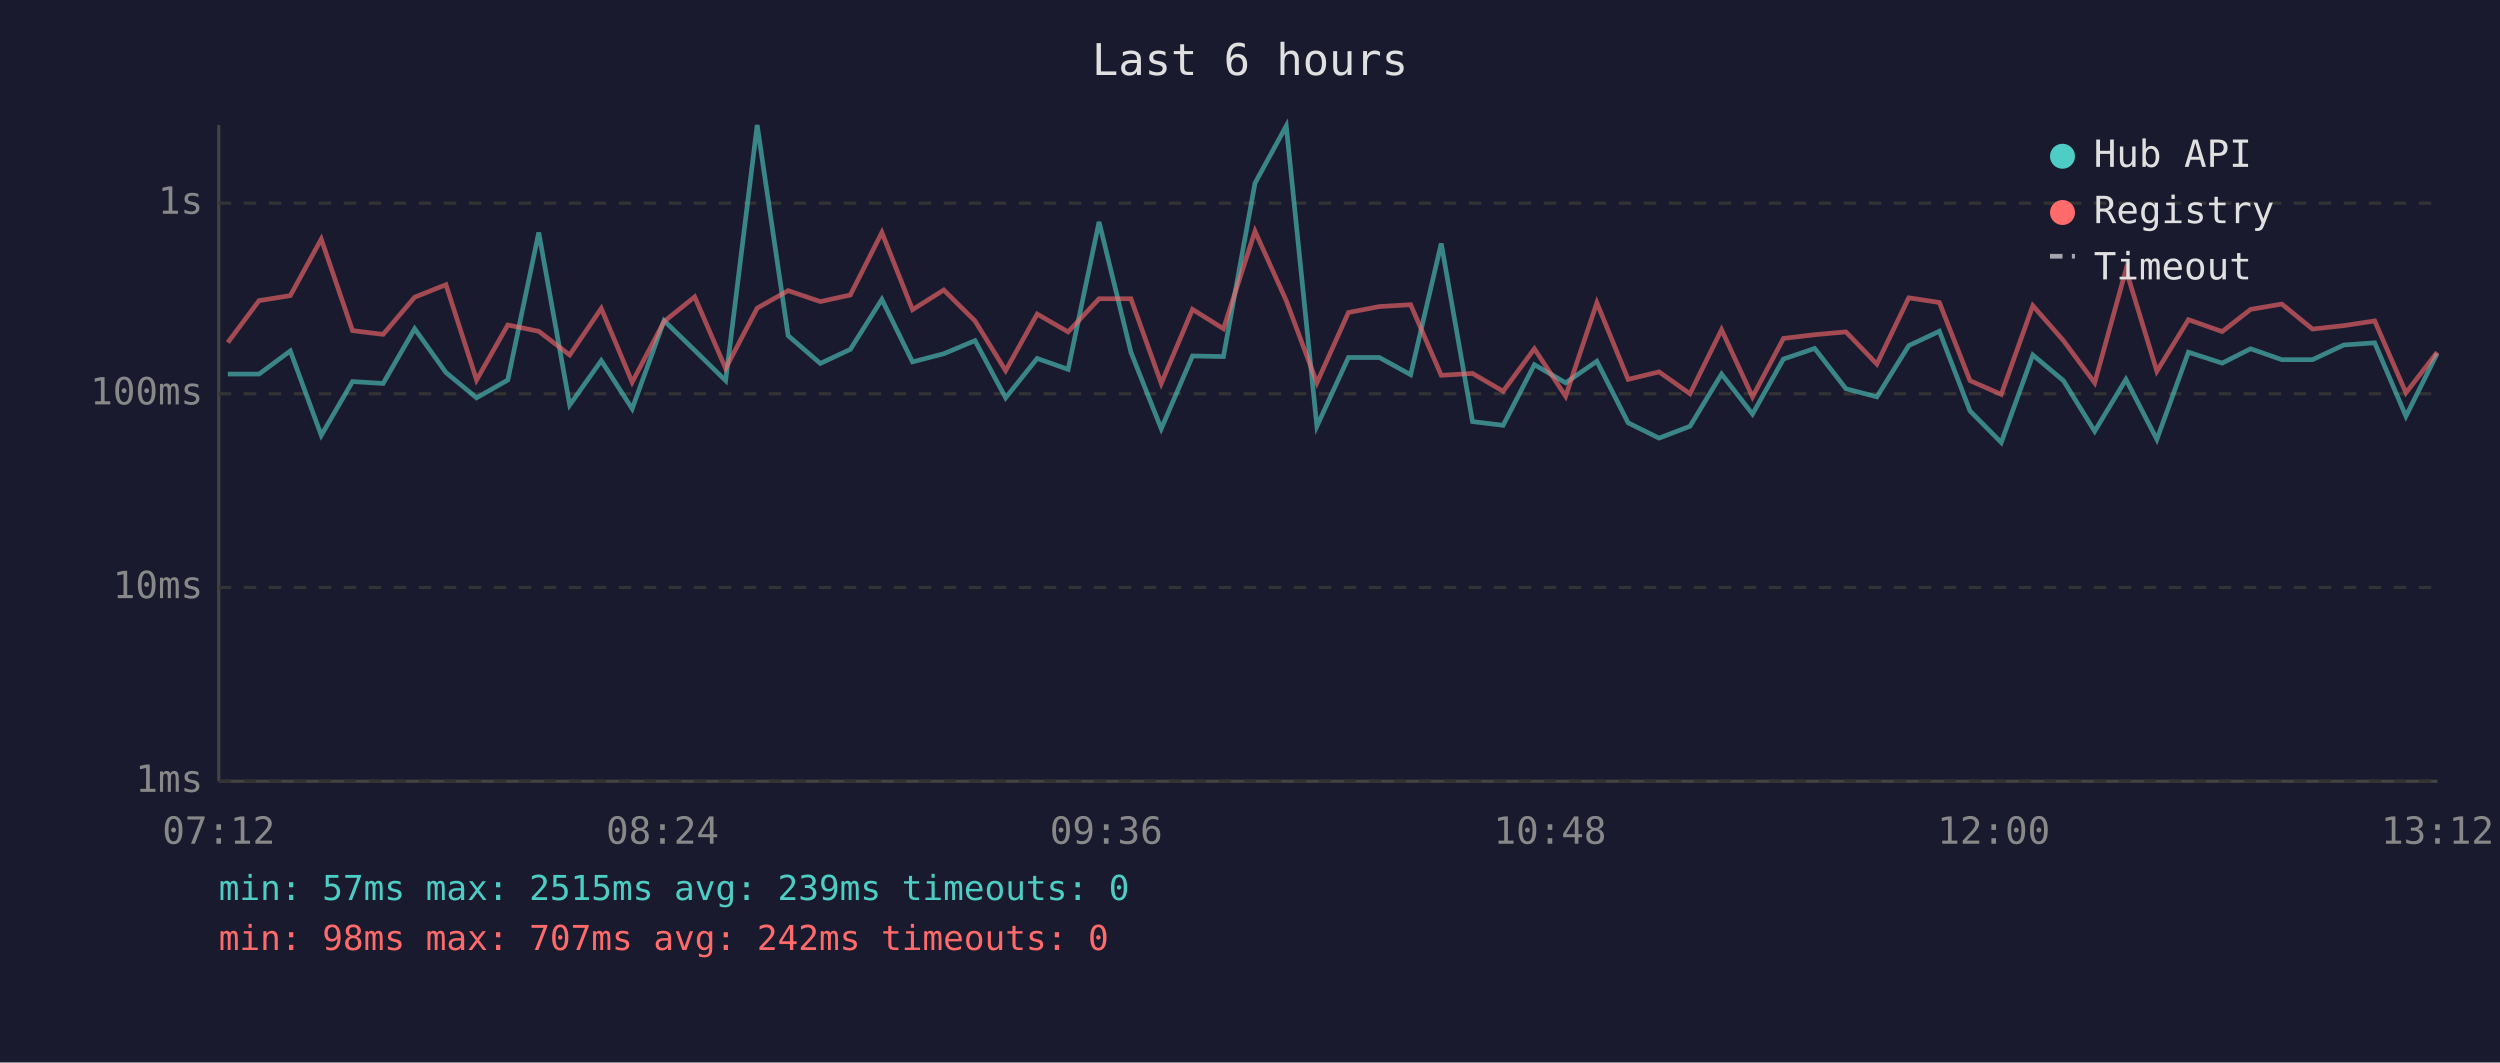
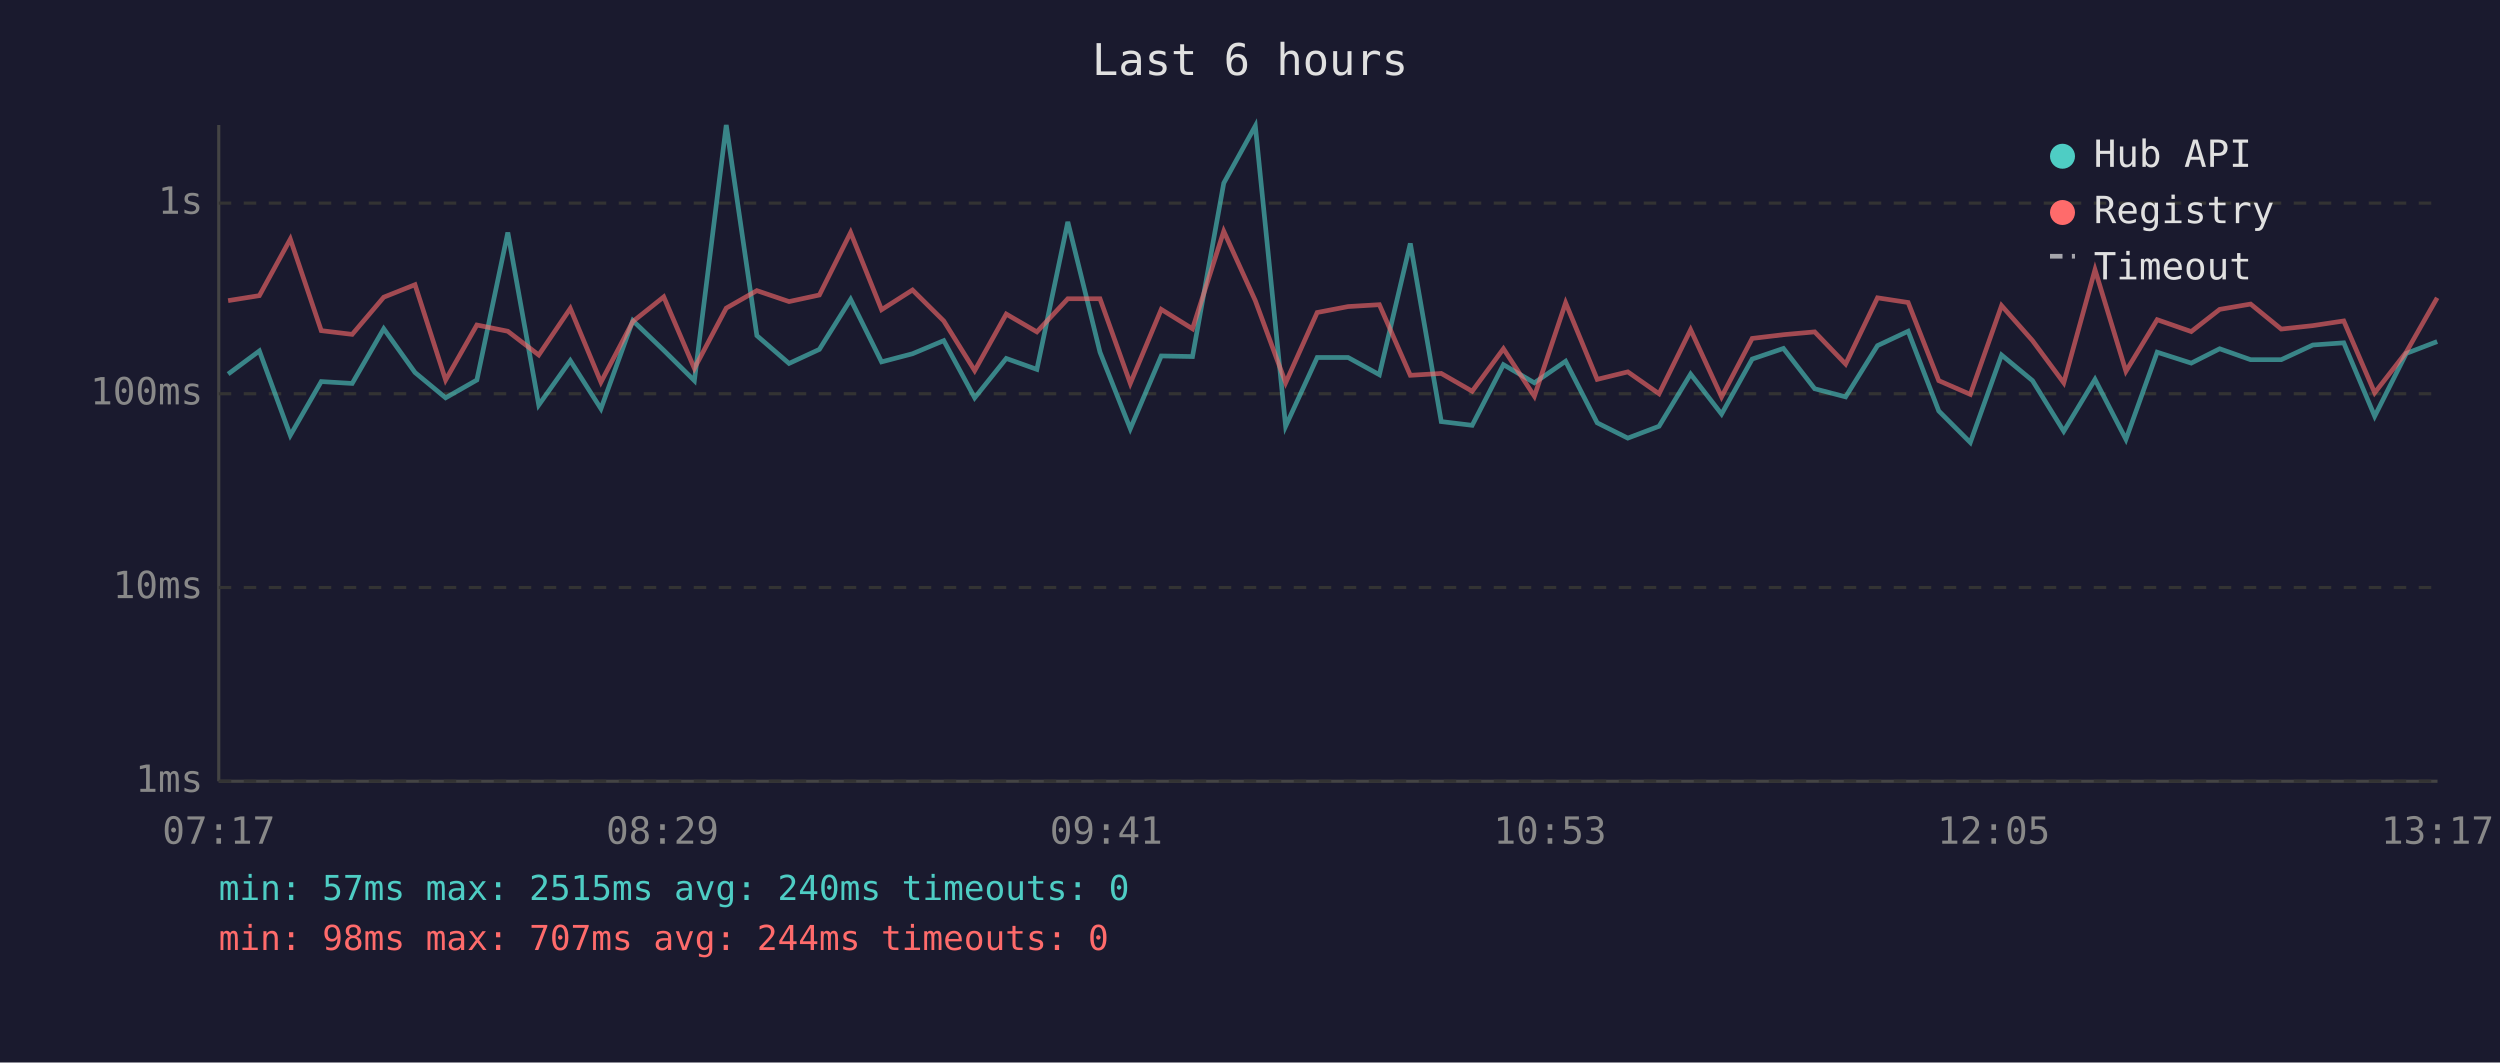
<svg xmlns="http://www.w3.org/2000/svg" viewBox="0 0 800 340" font-family="monospace" font-size="12">
  <rect width="800" height="340" fill="#1a1a2e" />
  <text x="400" y="24" fill="#e0e0e0" font-size="14" text-anchor="middle">Last 6 hours</text>
  <line x1="70" y1="40" x2="70" y2="250" stroke="#444" stroke-width="1" />
  <line x1="70" y1="250" x2="780" y2="250" stroke="#444" stroke-width="1" />
  <line x1="70" y1="250" x2="780" y2="250" stroke="#333" stroke-width="1" stroke-dasharray="4" />
  <text x="65" y="250" fill="#888" text-anchor="end" dominant-baseline="middle">1ms</text>
  <line x1="70" y1="188" x2="780" y2="188" stroke="#333" stroke-width="1" stroke-dasharray="4" />
  <text x="65" y="188" fill="#888" text-anchor="end" dominant-baseline="middle">10ms</text>
  <line x1="70" y1="126" x2="780" y2="126" stroke="#333" stroke-width="1" stroke-dasharray="4" />
  <text x="65" y="126" fill="#888" text-anchor="end" dominant-baseline="middle">100ms</text>
  <line x1="70" y1="65" x2="780" y2="65" stroke="#333" stroke-width="1" stroke-dasharray="4" />
  <text x="65" y="65" fill="#888" text-anchor="end" dominant-baseline="middle">1s</text>
-   <text x="70" y="270" fill="#888" text-anchor="middle">07:12</text>
-   <text x="212" y="270" fill="#888" text-anchor="middle">08:24</text>
-   <text x="354" y="270" fill="#888" text-anchor="middle">09:36</text>
-   <text x="496" y="270" fill="#888" text-anchor="middle">10:48</text>
-   <text x="638" y="270" fill="#888" text-anchor="middle">12:00</text>
-   <text x="780" y="270" fill="#888" text-anchor="middle">13:12</text>
-   <polyline points="72.9,119.7 82.9,119.7 92.9,112.3 102.8,139.3 112.8,122.1 122.6,122.7 132.7,105.2 142.7,119.2 152.5,127.3 162.5,121.6 172.4,74.4 182.3,129.6 192.4,115.4 202.3,130.8 212.5,102.6 222.3,112.1 232.2,121.8 242.3,40.0 252.2,107.4 262.5,116.3 272.1,111.8 282.2,95.8 292.0,115.8 302.0,113.2 312.0,109.0 321.8,127.3 331.9,114.7 341.8,118.2 351.7,71.0 361.9,112.7 371.6,137.2 381.6,113.9 391.5,114.1 401.6,58.6 411.6,40.3 421.4,136.4 431.5,114.4 441.4,114.4 451.4,119.9 461.2,77.9 471.2,134.9 481.0,136.1 491.0,116.7 501.0,122.5 511.0,115.6 521.0,135.3 530.9,140.2 540.8,136.4 550.9,119.7 560.8,132.5 570.7,114.9 580.7,111.5 590.7,124.4 600.6,127.0 610.8,110.6 620.6,106.0 630.4,131.5 640.4,141.6 650.5,113.6 660.3,121.8 670.3,138.0 680.3,121.4 690.2,140.6 700.3,112.7 711.1,116.2 720.2,111.6 730.2,115.1 740.0,115.1 750.0,110.4 759.9,109.7 769.9,133.2 779.9,113.1" fill="none" stroke="#4ecdc4" stroke-width="1.5" opacity="0.6" />
-   <polyline points="72.9,109.6 82.9,96.2 92.9,94.6 102.8,76.5 112.8,105.8 122.6,107.0 132.7,95.1 142.7,91.1 152.5,121.6 162.5,104.0 172.4,106.0 182.3,113.6 192.4,98.7 202.3,122.3 212.5,102.9 222.3,95.0 232.2,117.9 242.3,98.6 252.2,93.0 262.5,96.5 272.1,94.4 282.2,74.4 292.0,99.1 302.0,92.8 312.0,102.7 321.8,118.6 331.9,100.5 341.8,106.2 351.7,95.6 361.9,95.6 371.6,122.7 381.6,99.0 391.5,105.2 401.6,74.0 411.6,96.2 421.4,122.5 431.5,100.0 441.4,98.1 451.4,97.5 461.2,120.1 471.2,119.5 481.0,125.2 491.0,111.6 501.0,126.8 511.0,96.9 521.0,121.4 530.9,119.0 540.8,126.0 550.9,105.5 560.8,127.0 570.7,108.3 580.7,107.1 590.7,106.2 600.6,116.5 610.8,95.3 620.6,96.8 630.4,121.8 640.4,126.2 650.5,97.8 660.3,109.0 670.3,122.5 680.3,86.3 690.2,118.8 700.3,102.3 711.1,106.1 720.2,99.0 730.2,97.3 740.0,105.3 750.0,104.2 759.9,102.7 769.9,125.7 779.9,112.7" fill="none" stroke="#ff6b6b" stroke-width="1.5" opacity="0.6" />
+   <text x="70" y="270" fill="#888" text-anchor="middle">07:17</text>
+   <text x="212" y="270" fill="#888" text-anchor="middle">08:29</text>
+   <text x="354" y="270" fill="#888" text-anchor="middle">09:41</text>
+   <text x="496" y="270" fill="#888" text-anchor="middle">10:53</text>
+   <text x="638" y="270" fill="#888" text-anchor="middle">12:05</text>
+   <text x="780" y="270" fill="#888" text-anchor="middle">13:17</text>
+   <polyline points="73.0,119.7 83.0,112.3 92.9,139.3 102.8,122.1 112.7,122.7 122.8,105.2 132.8,119.2 142.6,127.3 152.6,121.6 162.5,74.4 172.4,129.6 182.5,115.4 192.3,130.8 202.5,102.6 212.4,112.1 222.2,121.8 232.4,40.0 242.2,107.4 252.5,116.3 262.2,111.8 272.2,95.8 282.1,115.8 292.0,113.2 302.0,109.0 311.9,127.3 322.0,114.7 331.8,118.2 341.7,71.0 352.0,112.7 361.7,137.2 371.6,113.9 381.6,114.1 391.6,58.6 401.7,40.3 411.4,136.4 421.5,114.4 431.4,114.4 441.4,119.9 451.3,77.9 461.2,134.9 471.1,136.1 481.1,116.7 491.0,122.5 501.0,115.6 511.1,135.3 520.9,140.2 530.9,136.4 541.0,119.7 550.9,132.5 560.7,114.9 570.7,111.5 580.7,124.4 590.6,127.0 600.8,110.6 610.6,106.0 620.4,131.5 630.5,141.6 640.5,113.6 650.4,121.8 660.4,138.0 670.4,121.4 680.3,140.6 690.3,112.7 701.2,116.2 710.3,111.6 720.2,115.1 730.0,115.1 740.1,110.4 750.0,109.7 759.9,133.2 770.0,113.1 779.9,109.3" fill="none" stroke="#4ecdc4" stroke-width="1.5" opacity="0.6" />
+   <polyline points="73.0,96.2 83.0,94.6 92.9,76.5 102.8,105.8 112.7,107.0 122.8,95.1 132.8,91.1 142.6,121.6 152.6,104.0 162.5,106.0 172.4,113.6 182.5,98.7 192.3,122.3 202.5,102.9 212.4,95.0 222.2,117.9 232.4,98.6 242.2,93.0 252.5,96.5 262.2,94.4 272.2,74.4 282.1,99.1 292.0,92.8 302.0,102.7 311.9,118.6 322.0,100.5 331.8,106.2 341.7,95.6 352.0,95.6 361.7,122.7 371.6,99.0 381.6,105.2 391.6,74.0 401.7,96.2 411.4,122.5 421.5,100.0 431.4,98.1 441.4,97.5 451.3,120.1 461.2,119.5 471.1,125.2 481.1,111.6 491.0,126.8 501.0,96.9 511.1,121.4 520.9,119.0 530.9,126.0 541.0,105.5 550.9,127.0 560.7,108.3 570.7,107.1 580.7,106.2 590.6,116.5 600.8,95.3 610.6,96.8 620.4,121.8 630.5,126.2 640.5,97.8 650.4,109.0 660.4,122.5 670.4,86.3 680.3,118.8 690.3,102.3 701.2,106.1 710.3,99.0 720.2,97.3 730.0,105.3 740.1,104.2 750.0,102.7 759.9,125.7 770.0,112.7 779.9,95.3" fill="none" stroke="#ff6b6b" stroke-width="1.5" opacity="0.6" />
  <circle cx="660" cy="50" r="4" fill="#4ecdc4" />
  <text x="670" y="50" fill="#e0e0e0" dominant-baseline="middle">Hub API</text>
  <circle cx="660" cy="68" r="4" fill="#ff6b6b" />
  <text x="670" y="68" fill="#e0e0e0" dominant-baseline="middle">Registry</text>
  <line x1="656" y1="82" x2="664" y2="82" stroke="#e0e0e0" stroke-width="1.5" stroke-dasharray="4,3" opacity="0.7" />
  <text x="670" y="86" fill="#e0e0e0" dominant-baseline="middle">Timeout</text>
-   <text x="70" y="288" fill="#4ecdc4" font-size="11">min: 57ms  max: 2515ms  avg: 239ms  timeouts: 0</text>
-   <text x="70" y="304" fill="#ff6b6b" font-size="11">min: 98ms  max: 707ms  avg: 242ms  timeouts: 0</text>
+   <text x="70" y="288" fill="#4ecdc4" font-size="11">min: 57ms  max: 2515ms  avg: 240ms  timeouts: 0</text>
+   <text x="70" y="304" fill="#ff6b6b" font-size="11">min: 98ms  max: 707ms  avg: 244ms  timeouts: 0</text>
</svg>
